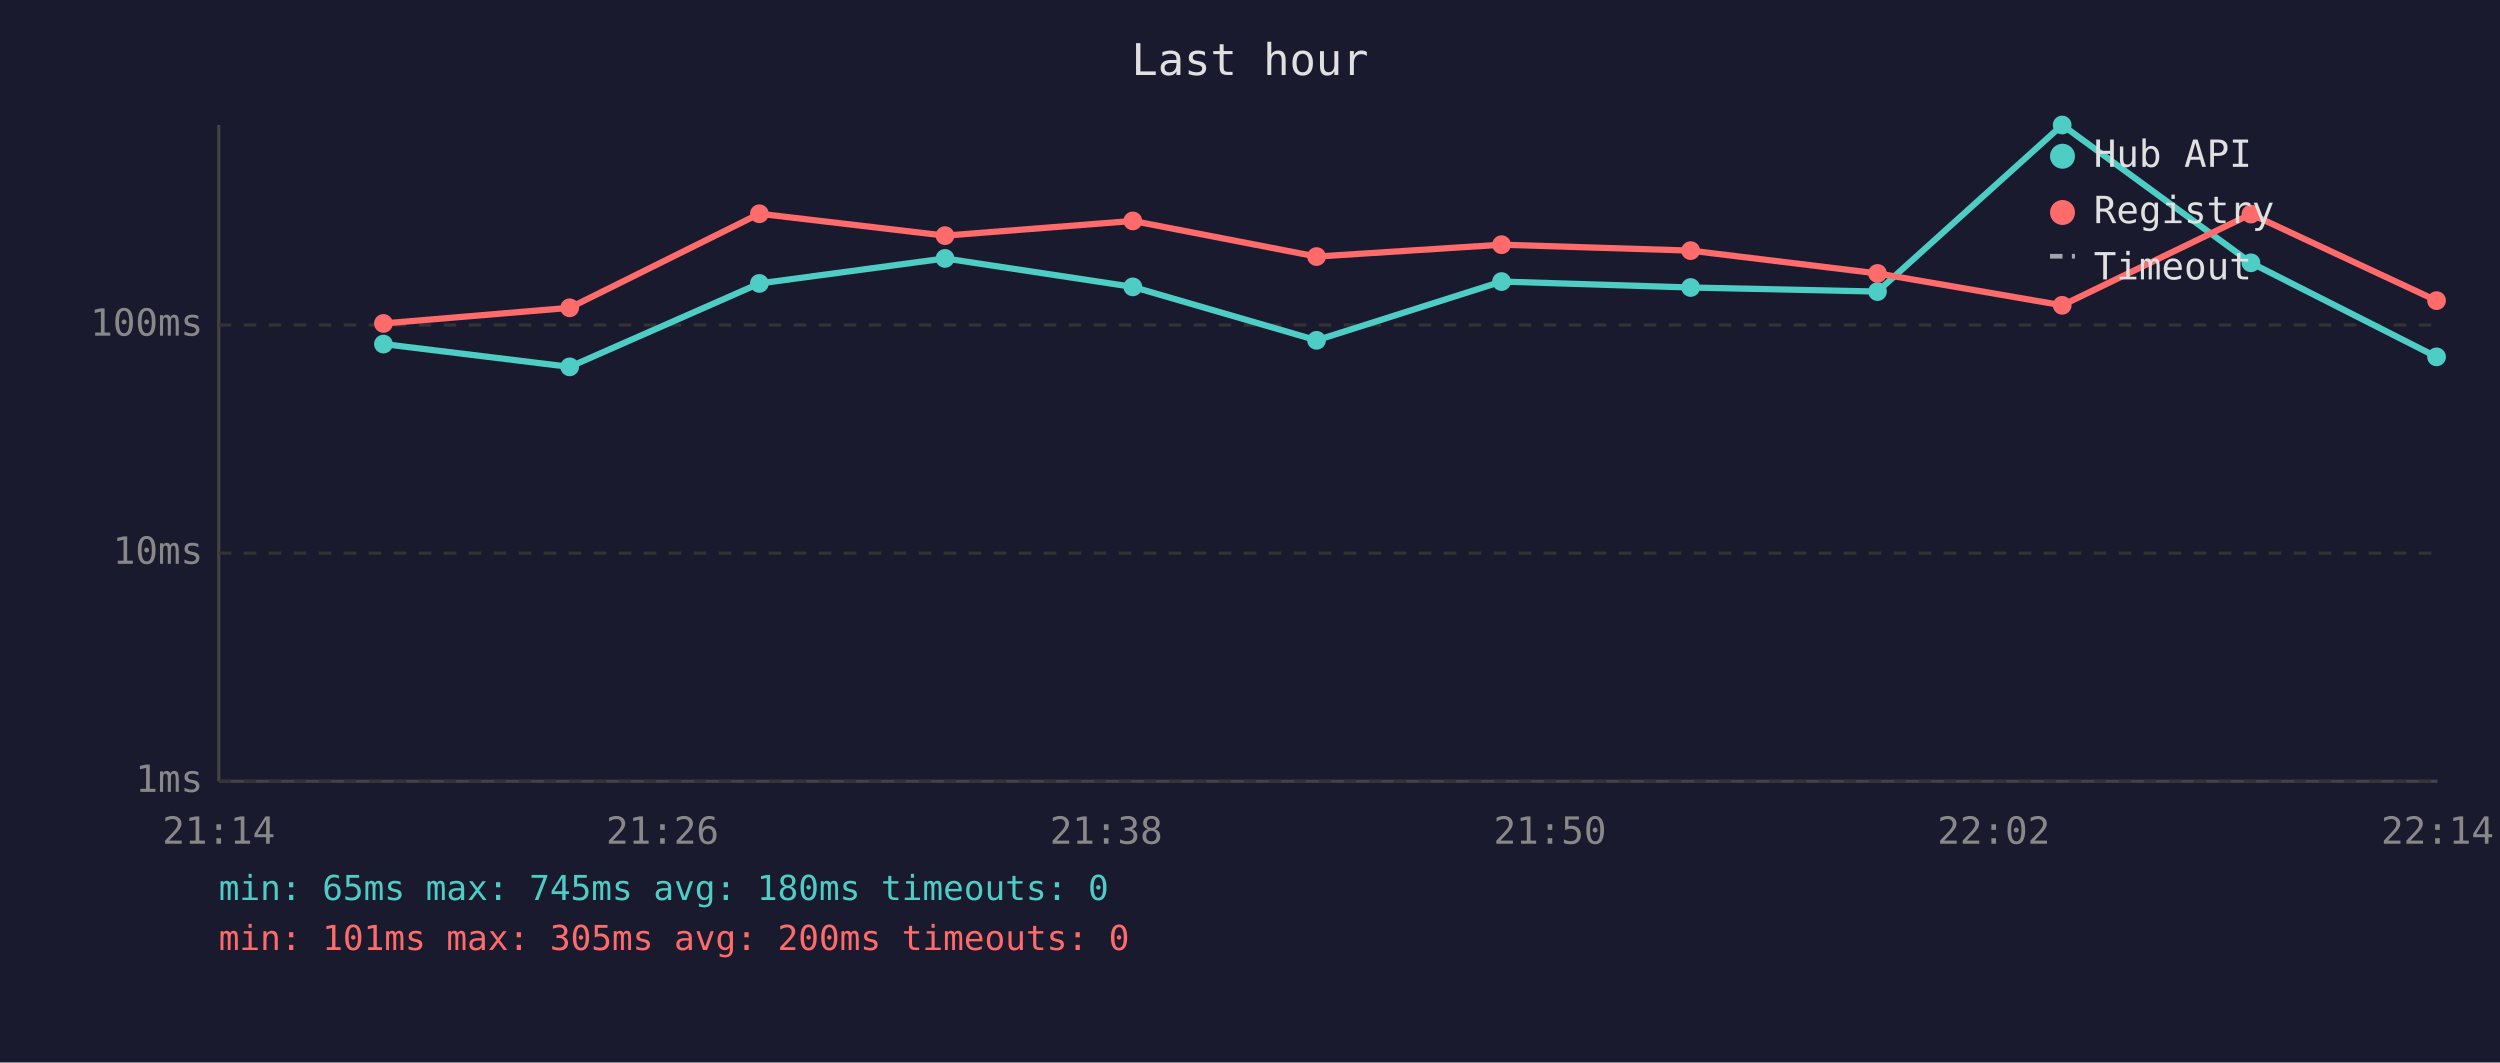
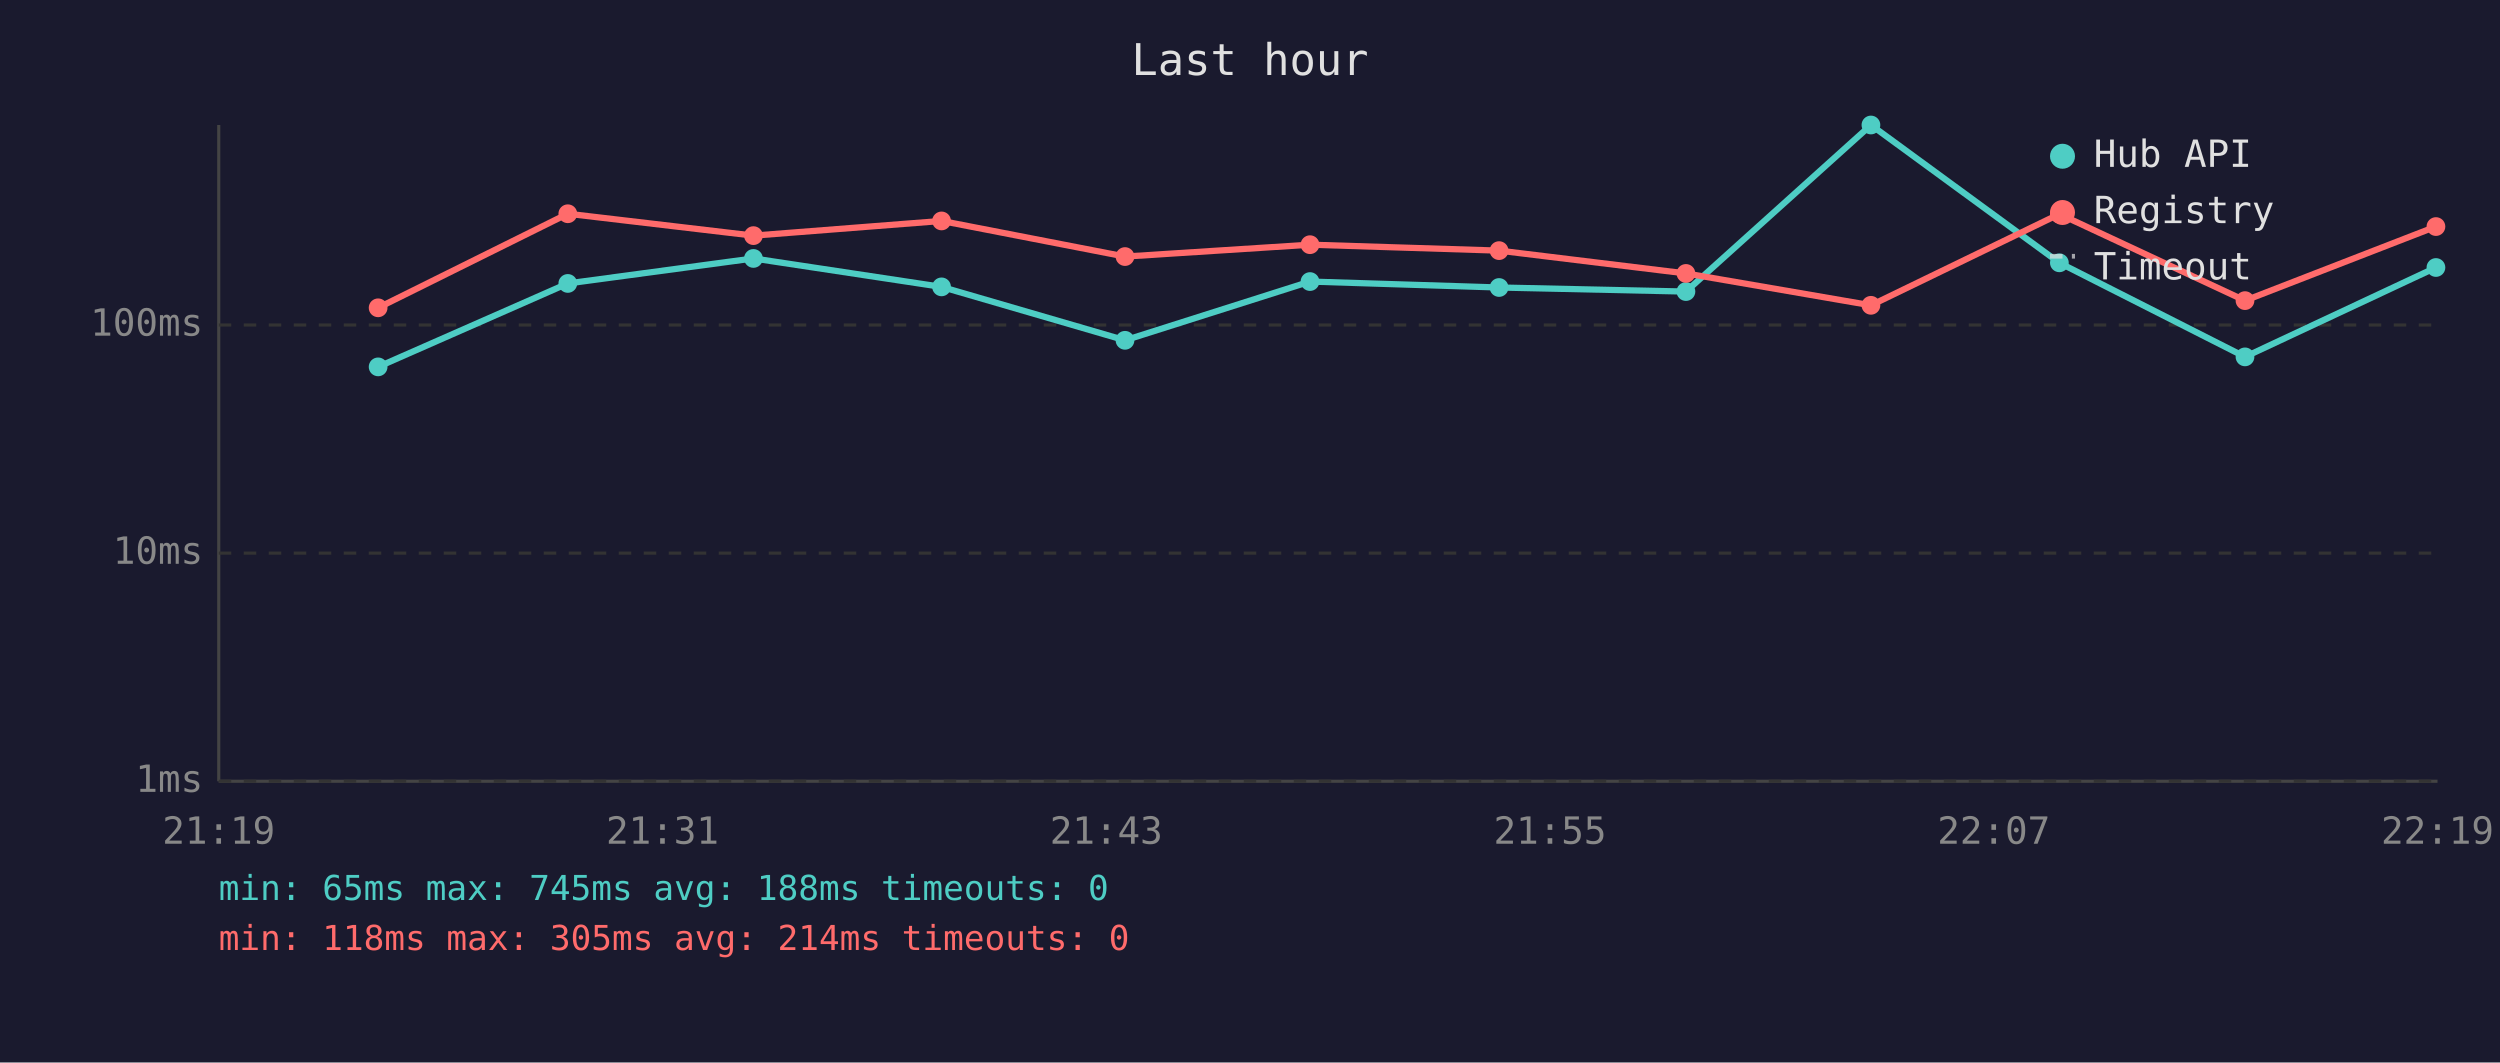
<svg xmlns="http://www.w3.org/2000/svg" viewBox="0 0 800 340" font-family="monospace" font-size="12">
  <rect width="800" height="340" fill="#1a1a2e" />
  <text x="400" y="24" fill="#e0e0e0" font-size="14" text-anchor="middle">Last hour</text>
  <line x1="70" y1="40" x2="70" y2="250" stroke="#444" stroke-width="1" />
  <line x1="70" y1="250" x2="780" y2="250" stroke="#444" stroke-width="1" />
  <line x1="70" y1="250" x2="780" y2="250" stroke="#333" stroke-width="1" stroke-dasharray="4" />
  <text x="65" y="250" fill="#888" text-anchor="end" dominant-baseline="middle">1ms</text>
  <line x1="70" y1="177" x2="780" y2="177" stroke="#333" stroke-width="1" stroke-dasharray="4" />
  <text x="65" y="177" fill="#888" text-anchor="end" dominant-baseline="middle">10ms</text>
  <line x1="70" y1="104" x2="780" y2="104" stroke="#333" stroke-width="1" stroke-dasharray="4" />
  <text x="65" y="104" fill="#888" text-anchor="end" dominant-baseline="middle">100ms</text>
-   <text x="70" y="270" fill="#888" text-anchor="middle">21:14</text>
-   <text x="212" y="270" fill="#888" text-anchor="middle">21:26</text>
-   <text x="354" y="270" fill="#888" text-anchor="middle">21:38</text>
-   <text x="496" y="270" fill="#888" text-anchor="middle">21:50</text>
-   <text x="638" y="270" fill="#888" text-anchor="middle">22:02</text>
-   <text x="780" y="270" fill="#888" text-anchor="middle">22:14</text>
-   <polyline points="122.7,110.1 182.3,117.4 243.0,90.7 302.4,82.7 362.5,91.8 421.3,108.9 480.5,90.1 541.0,92.0 600.8,93.3 659.9,40.0 720.3,84.1 779.7,114.2" fill="none" stroke="#4ecdc4" stroke-width="2" opacity="1" />
-   <circle cx="122.7" cy="110.1" r="3" fill="#4ecdc4" />
-   <circle cx="182.3" cy="117.4" r="3" fill="#4ecdc4" />
-   <circle cx="243.0" cy="90.7" r="3" fill="#4ecdc4" />
-   <circle cx="302.4" cy="82.7" r="3" fill="#4ecdc4" />
-   <circle cx="362.5" cy="91.8" r="3" fill="#4ecdc4" />
-   <circle cx="421.3" cy="108.9" r="3" fill="#4ecdc4" />
-   <circle cx="480.5" cy="90.1" r="3" fill="#4ecdc4" />
-   <circle cx="541.0" cy="92.0" r="3" fill="#4ecdc4" />
-   <circle cx="600.8" cy="93.3" r="3" fill="#4ecdc4" />
-   <circle cx="659.9" cy="40.0" r="3" fill="#4ecdc4" />
-   <circle cx="720.3" cy="84.1" r="3" fill="#4ecdc4" />
-   <circle cx="779.7" cy="114.2" r="3" fill="#4ecdc4" />
-   <polyline points="122.7,103.5 182.3,98.5 243.0,68.4 302.4,75.4 362.5,70.7 421.3,82.1 480.5,78.3 541.0,80.2 600.8,87.5 659.9,97.7 720.3,68.5 779.7,96.2" fill="none" stroke="#ff6b6b" stroke-width="2" opacity="1" />
-   <circle cx="122.7" cy="103.5" r="3" fill="#ff6b6b" />
-   <circle cx="182.3" cy="98.5" r="3" fill="#ff6b6b" />
-   <circle cx="243.0" cy="68.4" r="3" fill="#ff6b6b" />
-   <circle cx="302.4" cy="75.4" r="3" fill="#ff6b6b" />
-   <circle cx="362.5" cy="70.7" r="3" fill="#ff6b6b" />
-   <circle cx="421.3" cy="82.1" r="3" fill="#ff6b6b" />
-   <circle cx="480.5" cy="78.3" r="3" fill="#ff6b6b" />
-   <circle cx="541.0" cy="80.2" r="3" fill="#ff6b6b" />
-   <circle cx="600.8" cy="87.5" r="3" fill="#ff6b6b" />
-   <circle cx="659.9" cy="97.7" r="3" fill="#ff6b6b" />
-   <circle cx="720.3" cy="68.5" r="3" fill="#ff6b6b" />
-   <circle cx="779.7" cy="96.2" r="3" fill="#ff6b6b" />
+   <text x="70" y="270" fill="#888" text-anchor="middle">21:19</text>
+   <text x="212" y="270" fill="#888" text-anchor="middle">21:31</text>
+   <text x="354" y="270" fill="#888" text-anchor="middle">21:43</text>
+   <text x="496" y="270" fill="#888" text-anchor="middle">21:55</text>
+   <text x="638" y="270" fill="#888" text-anchor="middle">22:07</text>
+   <text x="780" y="270" fill="#888" text-anchor="middle">22:19</text>
+   <polyline points="121.0,117.4 181.7,90.7 241.1,82.7 301.3,91.8 360.0,108.9 419.2,90.1 479.7,92.0 539.5,93.3 598.7,40.0 659.0,84.1 718.4,114.2 779.5,85.6" fill="none" stroke="#4ecdc4" stroke-width="2" opacity="1" />
+   <circle cx="121.0" cy="117.4" r="3" fill="#4ecdc4" />
+   <circle cx="181.7" cy="90.7" r="3" fill="#4ecdc4" />
+   <circle cx="241.1" cy="82.7" r="3" fill="#4ecdc4" />
+   <circle cx="301.3" cy="91.8" r="3" fill="#4ecdc4" />
+   <circle cx="360.0" cy="108.9" r="3" fill="#4ecdc4" />
+   <circle cx="419.2" cy="90.1" r="3" fill="#4ecdc4" />
+   <circle cx="479.7" cy="92.0" r="3" fill="#4ecdc4" />
+   <circle cx="539.5" cy="93.3" r="3" fill="#4ecdc4" />
+   <circle cx="598.7" cy="40.0" r="3" fill="#4ecdc4" />
+   <circle cx="659.0" cy="84.1" r="3" fill="#4ecdc4" />
+   <circle cx="718.4" cy="114.2" r="3" fill="#4ecdc4" />
+   <circle cx="779.5" cy="85.6" r="3" fill="#4ecdc4" />
+   <polyline points="121.0,98.5 181.7,68.4 241.1,75.4 301.3,70.7 360.0,82.1 419.2,78.3 479.7,80.2 539.5,87.5 598.7,97.7 659.0,68.5 718.4,96.2 779.5,72.5" fill="none" stroke="#ff6b6b" stroke-width="2" opacity="1" />
+   <circle cx="121.0" cy="98.5" r="3" fill="#ff6b6b" />
+   <circle cx="181.7" cy="68.4" r="3" fill="#ff6b6b" />
+   <circle cx="241.1" cy="75.4" r="3" fill="#ff6b6b" />
+   <circle cx="301.3" cy="70.7" r="3" fill="#ff6b6b" />
+   <circle cx="360.0" cy="82.1" r="3" fill="#ff6b6b" />
+   <circle cx="419.2" cy="78.3" r="3" fill="#ff6b6b" />
+   <circle cx="479.7" cy="80.2" r="3" fill="#ff6b6b" />
+   <circle cx="539.5" cy="87.5" r="3" fill="#ff6b6b" />
+   <circle cx="598.7" cy="97.7" r="3" fill="#ff6b6b" />
+   <circle cx="659.0" cy="68.5" r="3" fill="#ff6b6b" />
+   <circle cx="718.4" cy="96.2" r="3" fill="#ff6b6b" />
+   <circle cx="779.5" cy="72.5" r="3" fill="#ff6b6b" />
  <circle cx="660" cy="50" r="4" fill="#4ecdc4" />
  <text x="670" y="50" fill="#e0e0e0" dominant-baseline="middle">Hub API</text>
  <circle cx="660" cy="68" r="4" fill="#ff6b6b" />
  <text x="670" y="68" fill="#e0e0e0" dominant-baseline="middle">Registry</text>
  <line x1="656" y1="82" x2="664" y2="82" stroke="#e0e0e0" stroke-width="1.5" stroke-dasharray="4,3" opacity="0.7" />
  <text x="670" y="86" fill="#e0e0e0" dominant-baseline="middle">Timeout</text>
-   <text x="70" y="288" fill="#4ecdc4" font-size="11">min: 65ms  max: 745ms  avg: 180ms  timeouts: 0</text>
-   <text x="70" y="304" fill="#ff6b6b" font-size="11">min: 101ms  max: 305ms  avg: 200ms  timeouts: 0</text>
+   <text x="70" y="288" fill="#4ecdc4" font-size="11">min: 65ms  max: 745ms  avg: 188ms  timeouts: 0</text>
+   <text x="70" y="304" fill="#ff6b6b" font-size="11">min: 118ms  max: 305ms  avg: 214ms  timeouts: 0</text>
</svg>
